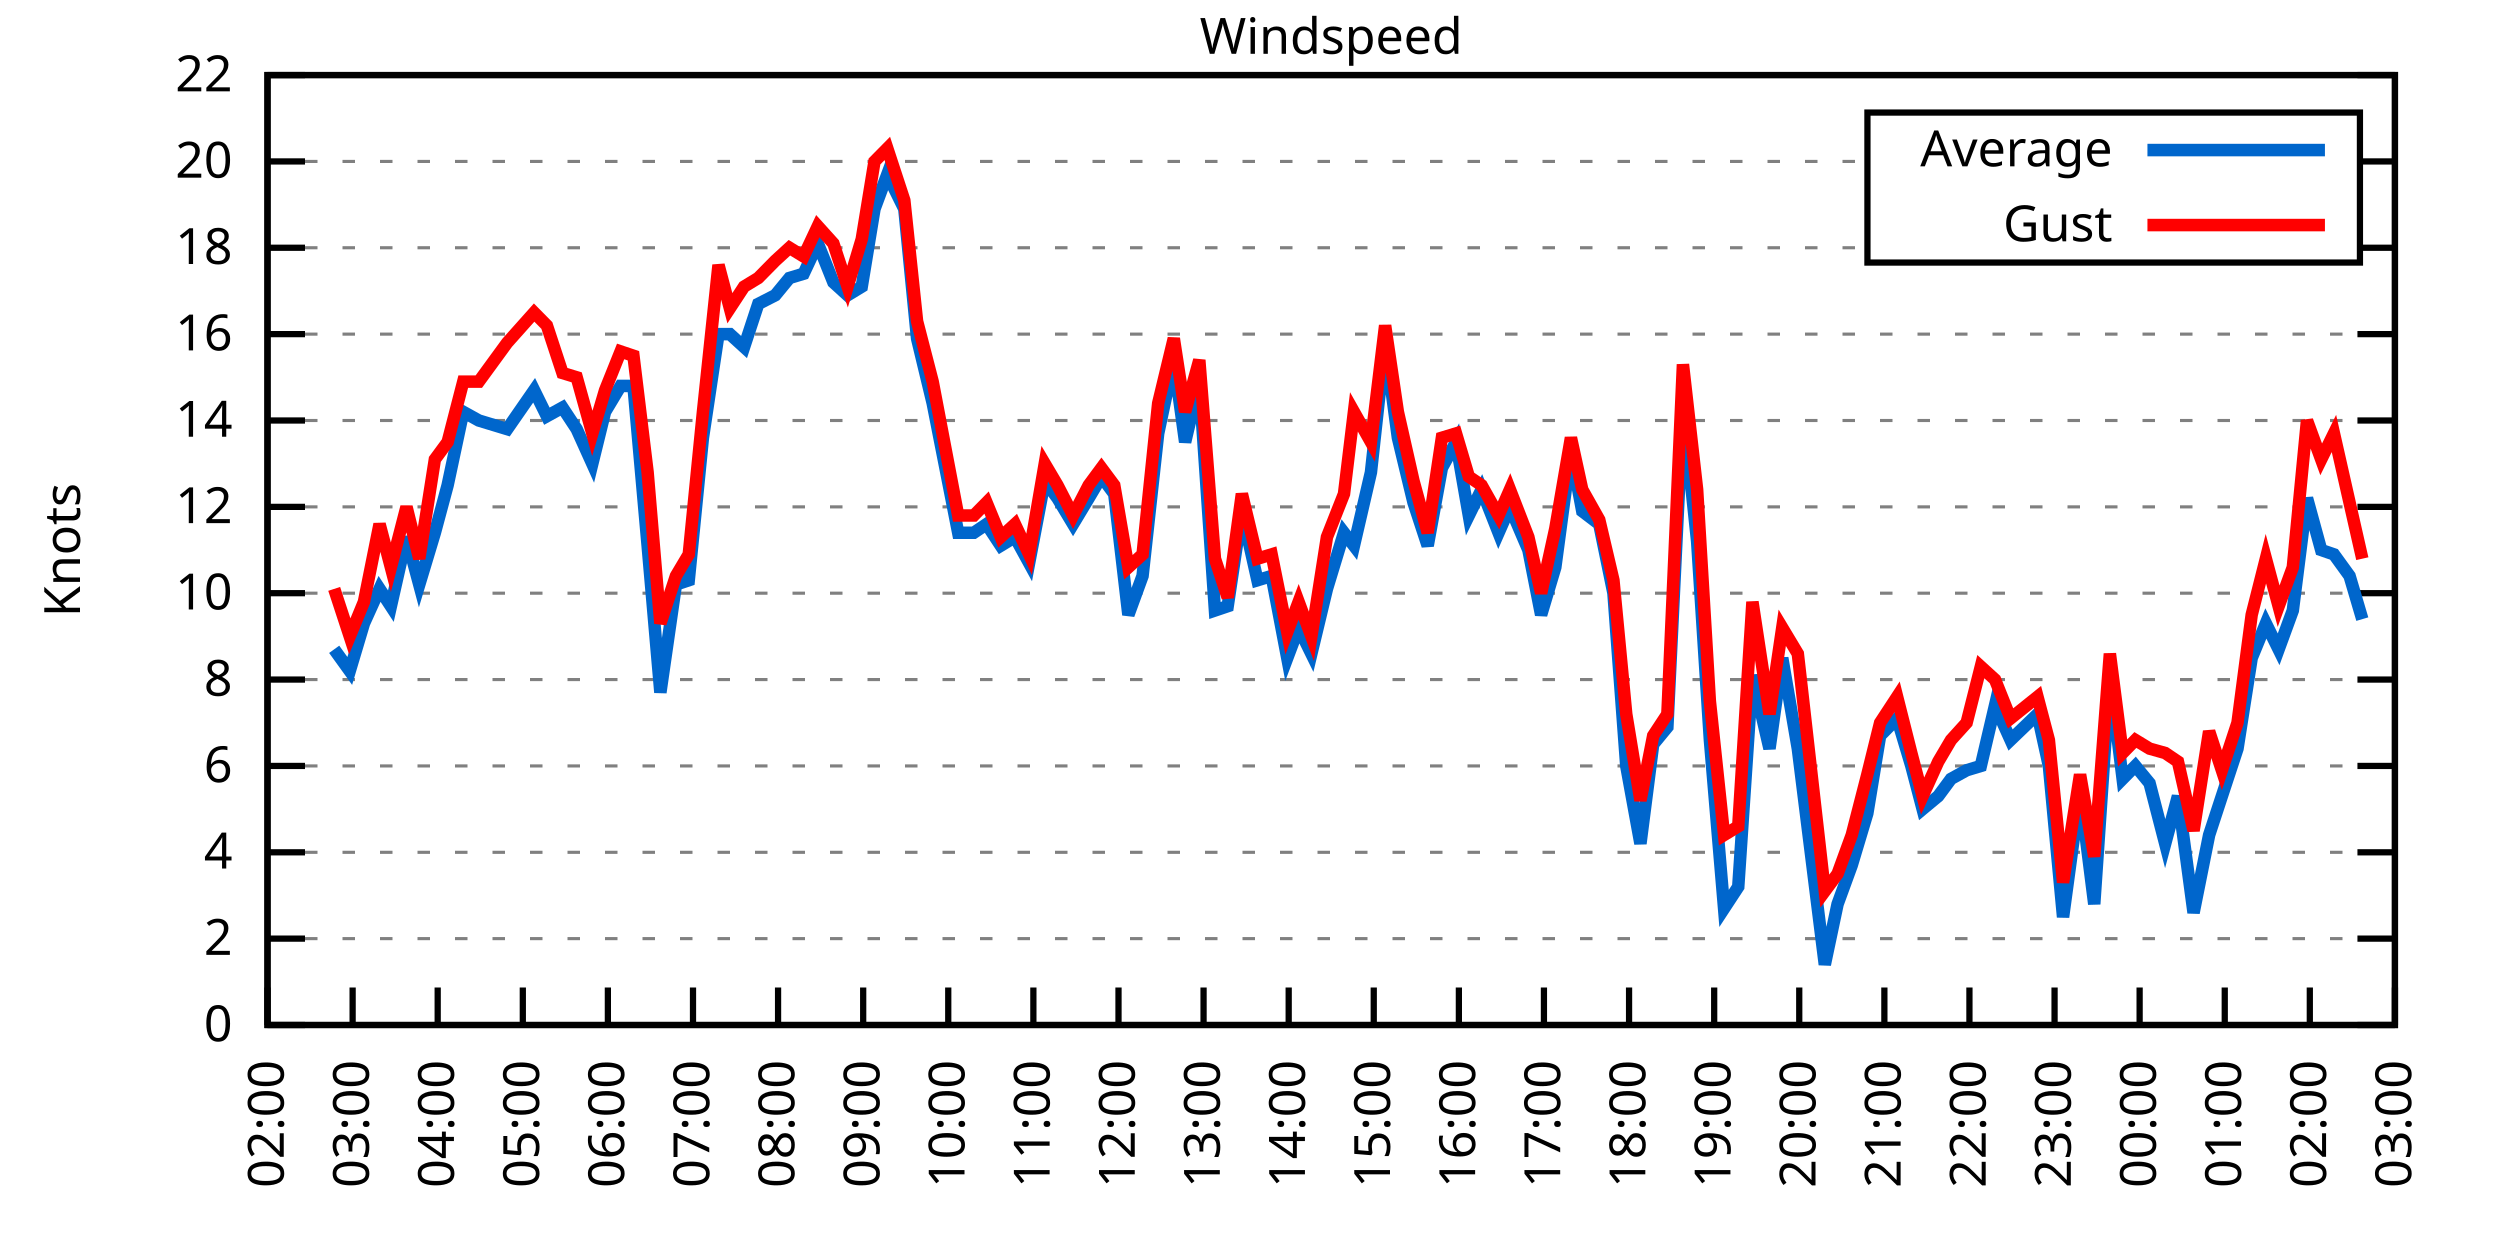
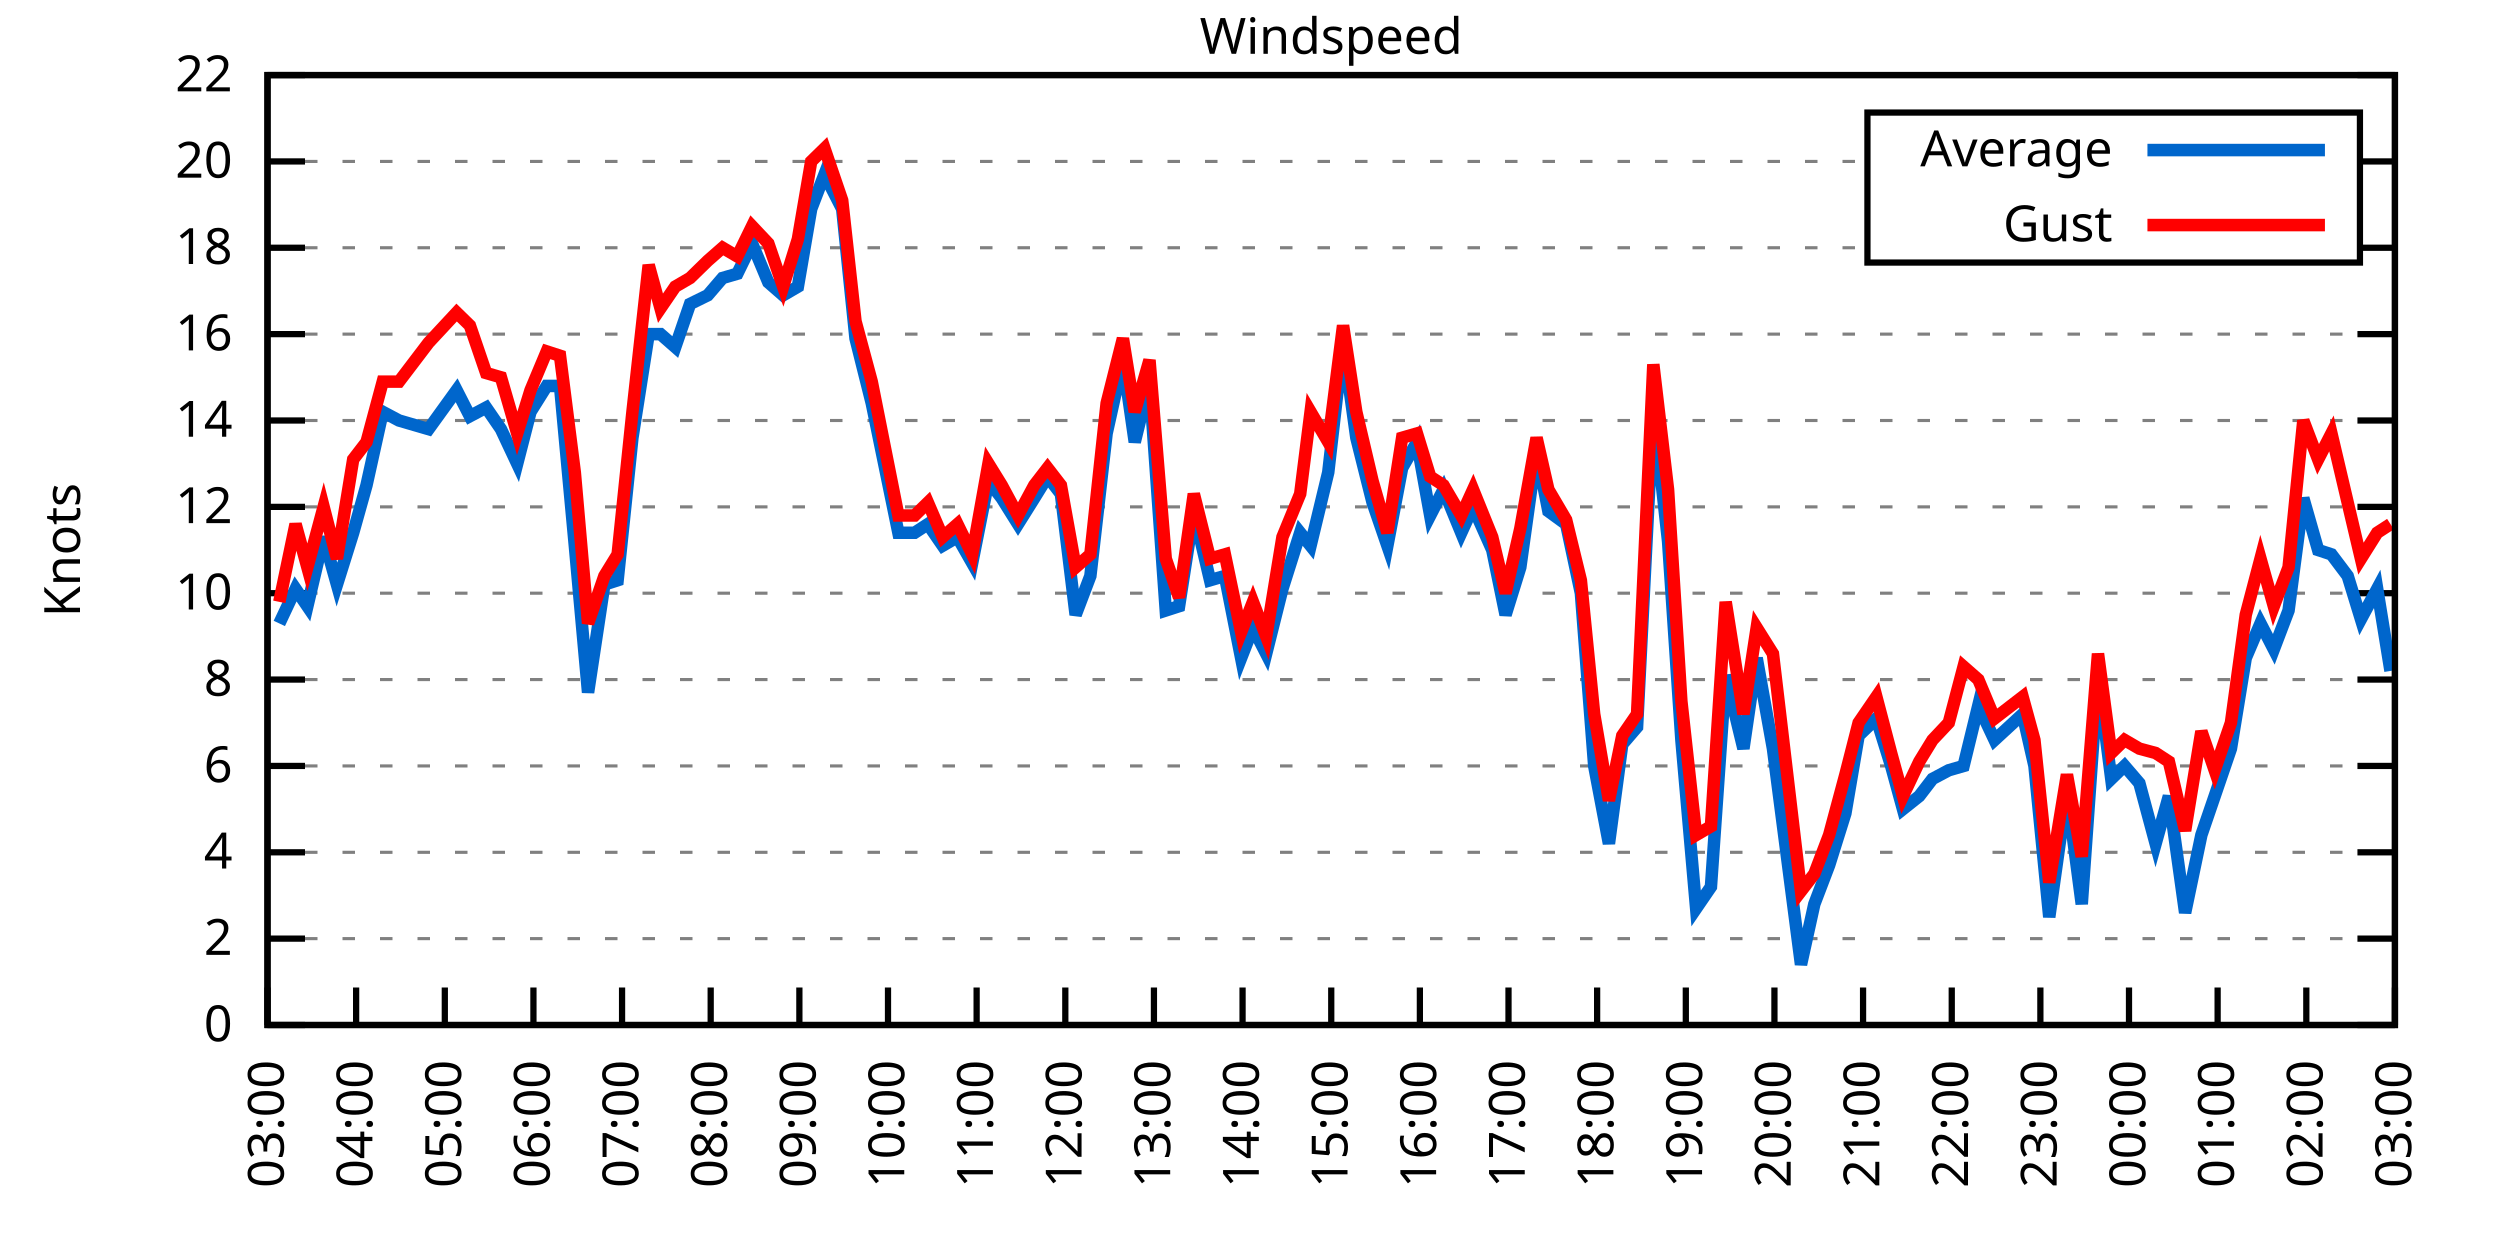
<svg xmlns="http://www.w3.org/2000/svg" xmlns:xlink="http://www.w3.org/1999/xlink" width="400" height="200" viewBox="0 0 400 200">
  <g id="gnuplot_canvas">
    <rect x="0" y="0" width="400" height="200" fill="none" />
    <defs>
      <circle id="gpDot" r="0.5" stroke-width="0.5" stroke="currentColor" />
      <path id="gpPt0" stroke-width="0.333" stroke="currentColor" d="M-1,0 h2 M0,-1 v2" />
      <path id="gpPt1" stroke-width="0.333" stroke="currentColor" d="M-1,-1 L1,1 M1,-1 L-1,1" />
      <path id="gpPt2" stroke-width="0.333" stroke="currentColor" d="M-1,0 L1,0 M0,-1 L0,1 M-1,-1 L1,1 M-1,1 L1,-1" />
      <rect id="gpPt3" stroke-width="0.333" stroke="currentColor" x="-1" y="-1" width="2" height="2" />
      <rect id="gpPt4" stroke-width="0.333" stroke="currentColor" fill="currentColor" x="-1" y="-1" width="2" height="2" />
      <circle id="gpPt5" stroke-width="0.333" stroke="currentColor" cx="0" cy="0" r="1" />
      <use xlink:href="#gpPt5" id="gpPt6" fill="currentColor" stroke="none" />
      <path id="gpPt7" stroke-width="0.333" stroke="currentColor" d="M0,-1.33 L-1.33,0.67 L1.33,0.67 z" />
      <use xlink:href="#gpPt7" id="gpPt8" fill="currentColor" stroke="none" />
      <use xlink:href="#gpPt7" id="gpPt9" stroke="currentColor" transform="rotate(180)" />
      <use xlink:href="#gpPt9" id="gpPt10" fill="currentColor" stroke="none" />
      <use xlink:href="#gpPt3" id="gpPt11" stroke="currentColor" transform="rotate(45)" />
      <use xlink:href="#gpPt11" id="gpPt12" fill="currentColor" stroke="none" />
      <path id="gpPt13" stroke-width="0.333" stroke="currentColor" d="M0,1.330 L1.265,0.411 L0.782,-1.067 L-0.782,-1.076 L-1.265,0.411 z" />
      <use xlink:href="#gpPt13" id="gpPt14" fill="currentColor" stroke="none" />
      <filter id="textbox" filterUnits="objectBoundingBox" x="0" y="0" height="1" width="1">
        <feFlood flood-color="white" flood-opacity="1" result="bgnd" />
        <feComposite in="SourceGraphic" in2="bgnd" operator="atop" />
      </filter>
      <filter id="greybox" filterUnits="objectBoundingBox" x="0" y="0" height="1" width="1">
        <feFlood flood-color="lightgrey" flood-opacity="1" result="grey" />
        <feComposite in="SourceGraphic" in2="grey" operator="atop" />
      </filter>
    </defs>
    <g fill="none" color="white" stroke="currentColor" stroke-width="1.00" stroke-linecap="butt" stroke-linejoin="miter">
</g>
    <g fill="none" color="black" stroke="currentColor" stroke-width="1.00" stroke-linecap="butt" stroke-linejoin="miter">
      <g stroke="none" shape-rendering="crispEdges">
        <polygon fill="rgb(255, 255, 255)" points="42.80,164.00 383.18,164.00 383.18,12.02 42.80,12.02 " />
      </g>
    </g>
    <g fill="none" color="black" stroke="currentColor" stroke-width="1.00" stroke-linecap="butt" stroke-linejoin="miter">
</g>
    <g fill="none" color="black" stroke="black" stroke-width="0.50" stroke-linecap="butt" stroke-linejoin="miter">
</g>
    <g fill="none" color="gray" stroke="currentColor" stroke-width="0.50" stroke-linecap="butt" stroke-linejoin="miter">
      <path stroke="gray" stroke-dasharray="2,4" class="gridline" d="M42.80,164.00 L383.19,164.00  " />
    </g>
    <g fill="none" color="gray" stroke="gray" stroke-width="1.00" stroke-linecap="butt" stroke-linejoin="miter">
</g>
    <g fill="none" color="black" stroke="currentColor" stroke-width="1.00" stroke-linecap="butt" stroke-linejoin="miter">
      <path stroke="black" d="M42.80,164.00 L48.80,164.00 M383.19,164.00 L377.19,164.00  " />
      <g transform="translate(37.20,166.60)" stroke="none" fill="black" font-family="Sans" font-size="8.00" text-anchor="end">
        <text>
          <tspan font-family="Sans"> 0</tspan>
        </text>
      </g>
    </g>
    <g fill="none" color="black" stroke="currentColor" stroke-width="1.00" stroke-linecap="butt" stroke-linejoin="miter">
</g>
    <g fill="none" color="black" stroke="black" stroke-width="0.50" stroke-linecap="butt" stroke-linejoin="miter">
</g>
    <g fill="none" color="gray" stroke="currentColor" stroke-width="0.50" stroke-linecap="butt" stroke-linejoin="miter">
      <path stroke="gray" stroke-dasharray="2,4" class="gridline" d="M42.80,150.18 L383.19,150.18  " />
    </g>
    <g fill="none" color="gray" stroke="gray" stroke-width="1.00" stroke-linecap="butt" stroke-linejoin="miter">
</g>
    <g fill="none" color="black" stroke="currentColor" stroke-width="1.00" stroke-linecap="butt" stroke-linejoin="miter">
      <path stroke="black" d="M42.80,150.18 L48.80,150.18 M383.19,150.18 L377.19,150.18  " />
      <g transform="translate(37.20,152.78)" stroke="none" fill="black" font-family="Sans" font-size="8.00" text-anchor="end">
        <text>
          <tspan font-family="Sans"> 2</tspan>
        </text>
      </g>
    </g>
    <g fill="none" color="black" stroke="currentColor" stroke-width="1.00" stroke-linecap="butt" stroke-linejoin="miter">
</g>
    <g fill="none" color="black" stroke="black" stroke-width="0.50" stroke-linecap="butt" stroke-linejoin="miter">
</g>
    <g fill="none" color="gray" stroke="currentColor" stroke-width="0.50" stroke-linecap="butt" stroke-linejoin="miter">
      <path stroke="gray" stroke-dasharray="2,4" class="gridline" d="M42.80,136.37 L383.19,136.37  " />
    </g>
    <g fill="none" color="gray" stroke="gray" stroke-width="1.00" stroke-linecap="butt" stroke-linejoin="miter">
</g>
    <g fill="none" color="black" stroke="currentColor" stroke-width="1.00" stroke-linecap="butt" stroke-linejoin="miter">
      <path stroke="black" d="M42.80,136.37 L48.80,136.37 M383.19,136.37 L377.19,136.37  " />
      <g transform="translate(37.20,138.97)" stroke="none" fill="black" font-family="Sans" font-size="8.00" text-anchor="end">
        <text>
          <tspan font-family="Sans"> 4</tspan>
        </text>
      </g>
    </g>
    <g fill="none" color="black" stroke="currentColor" stroke-width="1.00" stroke-linecap="butt" stroke-linejoin="miter">
</g>
    <g fill="none" color="black" stroke="black" stroke-width="0.50" stroke-linecap="butt" stroke-linejoin="miter">
</g>
    <g fill="none" color="gray" stroke="currentColor" stroke-width="0.50" stroke-linecap="butt" stroke-linejoin="miter">
      <path stroke="gray" stroke-dasharray="2,4" class="gridline" d="M42.80,122.55 L383.19,122.55  " />
    </g>
    <g fill="none" color="gray" stroke="gray" stroke-width="1.00" stroke-linecap="butt" stroke-linejoin="miter">
</g>
    <g fill="none" color="black" stroke="currentColor" stroke-width="1.00" stroke-linecap="butt" stroke-linejoin="miter">
      <path stroke="black" d="M42.80,122.55 L48.80,122.55 M383.19,122.55 L377.19,122.55  " />
      <g transform="translate(37.20,125.15)" stroke="none" fill="black" font-family="Sans" font-size="8.00" text-anchor="end">
        <text>
          <tspan font-family="Sans"> 6</tspan>
        </text>
      </g>
    </g>
    <g fill="none" color="black" stroke="currentColor" stroke-width="1.00" stroke-linecap="butt" stroke-linejoin="miter">
</g>
    <g fill="none" color="black" stroke="black" stroke-width="0.50" stroke-linecap="butt" stroke-linejoin="miter">
</g>
    <g fill="none" color="gray" stroke="currentColor" stroke-width="0.50" stroke-linecap="butt" stroke-linejoin="miter">
      <path stroke="gray" stroke-dasharray="2,4" class="gridline" d="M42.80,108.73 L383.19,108.73  " />
    </g>
    <g fill="none" color="gray" stroke="gray" stroke-width="1.00" stroke-linecap="butt" stroke-linejoin="miter">
</g>
    <g fill="none" color="black" stroke="currentColor" stroke-width="1.00" stroke-linecap="butt" stroke-linejoin="miter">
      <path stroke="black" d="M42.80,108.73 L48.80,108.73 M383.19,108.73 L377.19,108.73  " />
      <g transform="translate(37.20,111.33)" stroke="none" fill="black" font-family="Sans" font-size="8.00" text-anchor="end">
        <text>
          <tspan font-family="Sans"> 8</tspan>
        </text>
      </g>
    </g>
    <g fill="none" color="black" stroke="currentColor" stroke-width="1.00" stroke-linecap="butt" stroke-linejoin="miter">
</g>
    <g fill="none" color="black" stroke="black" stroke-width="0.50" stroke-linecap="butt" stroke-linejoin="miter">
</g>
    <g fill="none" color="gray" stroke="currentColor" stroke-width="0.50" stroke-linecap="butt" stroke-linejoin="miter">
      <path stroke="gray" stroke-dasharray="2,4" class="gridline" d="M42.80,94.91 L383.19,94.91  " />
    </g>
    <g fill="none" color="gray" stroke="gray" stroke-width="1.00" stroke-linecap="butt" stroke-linejoin="miter">
</g>
    <g fill="none" color="black" stroke="currentColor" stroke-width="1.00" stroke-linecap="butt" stroke-linejoin="miter">
      <path stroke="black" d="M42.80,94.91 L48.80,94.91 M383.19,94.91 L377.19,94.91  " />
      <g transform="translate(37.20,97.51)" stroke="none" fill="black" font-family="Sans" font-size="8.00" text-anchor="end">
        <text>
          <tspan font-family="Sans"> 10</tspan>
        </text>
      </g>
    </g>
    <g fill="none" color="black" stroke="currentColor" stroke-width="1.00" stroke-linecap="butt" stroke-linejoin="miter">
</g>
    <g fill="none" color="black" stroke="black" stroke-width="0.50" stroke-linecap="butt" stroke-linejoin="miter">
</g>
    <g fill="none" color="gray" stroke="currentColor" stroke-width="0.50" stroke-linecap="butt" stroke-linejoin="miter">
      <path stroke="gray" stroke-dasharray="2,4" class="gridline" d="M42.80,81.10 L383.19,81.10  " />
    </g>
    <g fill="none" color="gray" stroke="gray" stroke-width="1.00" stroke-linecap="butt" stroke-linejoin="miter">
</g>
    <g fill="none" color="black" stroke="currentColor" stroke-width="1.00" stroke-linecap="butt" stroke-linejoin="miter">
      <path stroke="black" d="M42.80,81.10 L48.80,81.10 M383.19,81.10 L377.19,81.10  " />
      <g transform="translate(37.20,83.70)" stroke="none" fill="black" font-family="Sans" font-size="8.00" text-anchor="end">
        <text>
          <tspan font-family="Sans"> 12</tspan>
        </text>
      </g>
    </g>
    <g fill="none" color="black" stroke="currentColor" stroke-width="1.00" stroke-linecap="butt" stroke-linejoin="miter">
</g>
    <g fill="none" color="black" stroke="black" stroke-width="0.50" stroke-linecap="butt" stroke-linejoin="miter">
</g>
    <g fill="none" color="gray" stroke="currentColor" stroke-width="0.50" stroke-linecap="butt" stroke-linejoin="miter">
      <path stroke="gray" stroke-dasharray="2,4" class="gridline" d="M42.80,67.28 L383.19,67.28  " />
    </g>
    <g fill="none" color="gray" stroke="gray" stroke-width="1.00" stroke-linecap="butt" stroke-linejoin="miter">
</g>
    <g fill="none" color="black" stroke="currentColor" stroke-width="1.00" stroke-linecap="butt" stroke-linejoin="miter">
      <path stroke="black" d="M42.80,67.28 L48.80,67.28 M383.19,67.28 L377.19,67.28  " />
      <g transform="translate(37.20,69.88)" stroke="none" fill="black" font-family="Sans" font-size="8.00" text-anchor="end">
        <text>
          <tspan font-family="Sans"> 14</tspan>
        </text>
      </g>
    </g>
    <g fill="none" color="black" stroke="currentColor" stroke-width="1.00" stroke-linecap="butt" stroke-linejoin="miter">
</g>
    <g fill="none" color="black" stroke="black" stroke-width="0.50" stroke-linecap="butt" stroke-linejoin="miter">
</g>
    <g fill="none" color="gray" stroke="currentColor" stroke-width="0.50" stroke-linecap="butt" stroke-linejoin="miter">
      <path stroke="gray" stroke-dasharray="2,4" class="gridline" d="M42.80,53.46 L383.19,53.46  " />
    </g>
    <g fill="none" color="gray" stroke="gray" stroke-width="1.00" stroke-linecap="butt" stroke-linejoin="miter">
</g>
    <g fill="none" color="black" stroke="currentColor" stroke-width="1.00" stroke-linecap="butt" stroke-linejoin="miter">
      <path stroke="black" d="M42.80,53.46 L48.80,53.46 M383.19,53.46 L377.19,53.46  " />
      <g transform="translate(37.20,56.06)" stroke="none" fill="black" font-family="Sans" font-size="8.00" text-anchor="end">
        <text>
          <tspan font-family="Sans"> 16</tspan>
        </text>
      </g>
    </g>
    <g fill="none" color="black" stroke="currentColor" stroke-width="1.00" stroke-linecap="butt" stroke-linejoin="miter">
</g>
    <g fill="none" color="black" stroke="black" stroke-width="0.50" stroke-linecap="butt" stroke-linejoin="miter">
</g>
    <g fill="none" color="gray" stroke="currentColor" stroke-width="0.50" stroke-linecap="butt" stroke-linejoin="miter">
      <path stroke="gray" stroke-dasharray="2,4" class="gridline" d="M42.80,39.64 L298.79,39.64 M377.59,39.64 L383.19,39.64  " />
    </g>
    <g fill="none" color="gray" stroke="gray" stroke-width="1.00" stroke-linecap="butt" stroke-linejoin="miter">
</g>
    <g fill="none" color="black" stroke="currentColor" stroke-width="1.00" stroke-linecap="butt" stroke-linejoin="miter">
      <path stroke="black" d="M42.80,39.64 L48.80,39.64 M383.19,39.64 L377.19,39.64  " />
      <g transform="translate(37.20,42.24)" stroke="none" fill="black" font-family="Sans" font-size="8.00" text-anchor="end">
        <text>
          <tspan font-family="Sans"> 18</tspan>
        </text>
      </g>
    </g>
    <g fill="none" color="black" stroke="currentColor" stroke-width="1.00" stroke-linecap="butt" stroke-linejoin="miter">
</g>
    <g fill="none" color="black" stroke="black" stroke-width="0.50" stroke-linecap="butt" stroke-linejoin="miter">
</g>
    <g fill="none" color="gray" stroke="currentColor" stroke-width="0.50" stroke-linecap="butt" stroke-linejoin="miter">
      <path stroke="gray" stroke-dasharray="2,4" class="gridline" d="M42.80,25.83 L298.79,25.83 M377.59,25.83 L383.19,25.83  " />
    </g>
    <g fill="none" color="gray" stroke="gray" stroke-width="1.00" stroke-linecap="butt" stroke-linejoin="miter">
</g>
    <g fill="none" color="black" stroke="currentColor" stroke-width="1.00" stroke-linecap="butt" stroke-linejoin="miter">
      <path stroke="black" d="M42.80,25.83 L48.80,25.83 M383.19,25.83 L377.19,25.83  " />
      <g transform="translate(37.20,28.43)" stroke="none" fill="black" font-family="Sans" font-size="8.00" text-anchor="end">
        <text>
          <tspan font-family="Sans"> 20</tspan>
        </text>
      </g>
    </g>
    <g fill="none" color="black" stroke="currentColor" stroke-width="1.00" stroke-linecap="butt" stroke-linejoin="miter">
</g>
    <g fill="none" color="black" stroke="black" stroke-width="0.50" stroke-linecap="butt" stroke-linejoin="miter">
</g>
    <g fill="none" color="gray" stroke="currentColor" stroke-width="0.50" stroke-linecap="butt" stroke-linejoin="miter">
      <path stroke="gray" stroke-dasharray="2,4" class="gridline" d="M42.80,12.01 L383.19,12.01  " />
    </g>
    <g fill="none" color="gray" stroke="gray" stroke-width="1.00" stroke-linecap="butt" stroke-linejoin="miter">
</g>
    <g fill="none" color="black" stroke="currentColor" stroke-width="1.00" stroke-linecap="butt" stroke-linejoin="miter">
      <path stroke="black" d="M42.80,12.01 L48.80,12.01 M383.19,12.01 L377.19,12.01  " />
      <g transform="translate(37.20,14.61)" stroke="none" fill="black" font-family="Sans" font-size="8.00" text-anchor="end">
        <text>
          <tspan font-family="Sans"> 22</tspan>
        </text>
      </g>
    </g>
    <g fill="none" color="black" stroke="currentColor" stroke-width="1.00" stroke-linecap="butt" stroke-linejoin="miter">
      <path stroke="black" d="M42.80,164.00 L42.80,158.00  " />
      <g transform="translate(45.40,169.60) rotate(270.00)" stroke="none" fill="black" font-family="Sans" font-size="8.00" text-anchor="end">
        <text>
-           <tspan font-family="Sans">02:00</tspan>
-         </text>
-       </g>
-     </g>
-     <g fill="none" color="black" stroke="currentColor" stroke-width="1.00" stroke-linecap="butt" stroke-linejoin="miter">
-       <path stroke="black" d="M56.42,164.00 L56.42,158.00  " />
-       <g transform="translate(59.02,169.60) rotate(270.00)" stroke="none" fill="black" font-family="Sans" font-size="8.00" text-anchor="end">
-         <text>
          <tspan font-family="Sans">03:00</tspan>
        </text>
      </g>
    </g>
    <g fill="none" color="black" stroke="currentColor" stroke-width="1.00" stroke-linecap="butt" stroke-linejoin="miter">
-       <path stroke="black" d="M70.03,164.00 L70.03,158.00  " />
-       <g transform="translate(72.63,169.60) rotate(270.00)" stroke="none" fill="black" font-family="Sans" font-size="8.00" text-anchor="end">
+       <path stroke="black" d="M56.98,164.00 L56.98,158.00  " />
+       <g transform="translate(59.58,169.60) rotate(270.00)" stroke="none" fill="black" font-family="Sans" font-size="8.00" text-anchor="end">
        <text>
          <tspan font-family="Sans">04:00</tspan>
        </text>
      </g>
    </g>
    <g fill="none" color="black" stroke="currentColor" stroke-width="1.00" stroke-linecap="butt" stroke-linejoin="miter">
-       <path stroke="black" d="M83.65,164.00 L83.65,158.00  " />
-       <g transform="translate(86.25,169.60) rotate(270.00)" stroke="none" fill="black" font-family="Sans" font-size="8.00" text-anchor="end">
+       <path stroke="black" d="M71.17,164.00 L71.17,158.00  " />
+       <g transform="translate(73.77,169.60) rotate(270.00)" stroke="none" fill="black" font-family="Sans" font-size="8.00" text-anchor="end">
        <text>
          <tspan font-family="Sans">05:00</tspan>
        </text>
      </g>
    </g>
    <g fill="none" color="black" stroke="currentColor" stroke-width="1.00" stroke-linecap="butt" stroke-linejoin="miter">
-       <path stroke="black" d="M97.26,164.00 L97.26,158.00  " />
-       <g transform="translate(99.86,169.60) rotate(270.00)" stroke="none" fill="black" font-family="Sans" font-size="8.00" text-anchor="end">
+       <path stroke="black" d="M85.35,164.00 L85.35,158.00  " />
+       <g transform="translate(87.95,169.60) rotate(270.00)" stroke="none" fill="black" font-family="Sans" font-size="8.00" text-anchor="end">
        <text>
          <tspan font-family="Sans">06:00</tspan>
        </text>
      </g>
    </g>
    <g fill="none" color="black" stroke="currentColor" stroke-width="1.00" stroke-linecap="butt" stroke-linejoin="miter">
-       <path stroke="black" d="M110.88,164.00 L110.88,158.00  " />
-       <g transform="translate(113.48,169.60) rotate(270.00)" stroke="none" fill="black" font-family="Sans" font-size="8.00" text-anchor="end">
+       <path stroke="black" d="M99.53,164.00 L99.53,158.00  " />
+       <g transform="translate(102.13,169.60) rotate(270.00)" stroke="none" fill="black" font-family="Sans" font-size="8.00" text-anchor="end">
        <text>
          <tspan font-family="Sans">07:00</tspan>
        </text>
      </g>
    </g>
    <g fill="none" color="black" stroke="currentColor" stroke-width="1.00" stroke-linecap="butt" stroke-linejoin="miter">
-       <path stroke="black" d="M124.49,164.00 L124.49,158.00  " />
-       <g transform="translate(127.09,169.60) rotate(270.00)" stroke="none" fill="black" font-family="Sans" font-size="8.00" text-anchor="end">
+       <path stroke="black" d="M113.71,164.00 L113.71,158.00  " />
+       <g transform="translate(116.31,169.60) rotate(270.00)" stroke="none" fill="black" font-family="Sans" font-size="8.00" text-anchor="end">
        <text>
          <tspan font-family="Sans">08:00</tspan>
        </text>
      </g>
    </g>
    <g fill="none" color="black" stroke="currentColor" stroke-width="1.00" stroke-linecap="butt" stroke-linejoin="miter">
-       <path stroke="black" d="M138.11,164.00 L138.11,158.00  " />
-       <g transform="translate(140.71,169.60) rotate(270.00)" stroke="none" fill="black" font-family="Sans" font-size="8.00" text-anchor="end">
+       <path stroke="black" d="M127.90,164.00 L127.90,158.00  " />
+       <g transform="translate(130.50,169.60) rotate(270.00)" stroke="none" fill="black" font-family="Sans" font-size="8.00" text-anchor="end">
        <text>
          <tspan font-family="Sans">09:00</tspan>
        </text>
      </g>
    </g>
    <g fill="none" color="black" stroke="currentColor" stroke-width="1.00" stroke-linecap="butt" stroke-linejoin="miter">
-       <path stroke="black" d="M151.72,164.00 L151.72,158.00  " />
-       <g transform="translate(154.32,169.60) rotate(270.00)" stroke="none" fill="black" font-family="Sans" font-size="8.00" text-anchor="end">
+       <path stroke="black" d="M142.08,164.00 L142.08,158.00  " />
+       <g transform="translate(144.68,169.60) rotate(270.00)" stroke="none" fill="black" font-family="Sans" font-size="8.00" text-anchor="end">
        <text>
          <tspan font-family="Sans">10:00</tspan>
        </text>
      </g>
    </g>
    <g fill="none" color="black" stroke="currentColor" stroke-width="1.00" stroke-linecap="butt" stroke-linejoin="miter">
-       <path stroke="black" d="M165.34,164.00 L165.34,158.00  " />
-       <g transform="translate(167.94,169.60) rotate(270.00)" stroke="none" fill="black" font-family="Sans" font-size="8.00" text-anchor="end">
+       <path stroke="black" d="M156.26,164.00 L156.26,158.00  " />
+       <g transform="translate(158.86,169.60) rotate(270.00)" stroke="none" fill="black" font-family="Sans" font-size="8.00" text-anchor="end">
        <text>
          <tspan font-family="Sans">11:00</tspan>
        </text>
      </g>
    </g>
    <g fill="none" color="black" stroke="currentColor" stroke-width="1.00" stroke-linecap="butt" stroke-linejoin="miter">
-       <path stroke="black" d="M178.96,164.00 L178.96,158.00  " />
-       <g transform="translate(181.56,169.60) rotate(270.00)" stroke="none" fill="black" font-family="Sans" font-size="8.00" text-anchor="end">
+       <path stroke="black" d="M170.45,164.00 L170.45,158.00  " />
+       <g transform="translate(173.05,169.60) rotate(270.00)" stroke="none" fill="black" font-family="Sans" font-size="8.00" text-anchor="end">
        <text>
          <tspan font-family="Sans">12:00</tspan>
        </text>
      </g>
    </g>
    <g fill="none" color="black" stroke="currentColor" stroke-width="1.00" stroke-linecap="butt" stroke-linejoin="miter">
-       <path stroke="black" d="M192.57,164.00 L192.57,158.00  " />
-       <g transform="translate(195.17,169.60) rotate(270.00)" stroke="none" fill="black" font-family="Sans" font-size="8.00" text-anchor="end">
+       <path stroke="black" d="M184.63,164.00 L184.63,158.00  " />
+       <g transform="translate(187.23,169.60) rotate(270.00)" stroke="none" fill="black" font-family="Sans" font-size="8.00" text-anchor="end">
        <text>
          <tspan font-family="Sans">13:00</tspan>
        </text>
      </g>
    </g>
    <g fill="none" color="black" stroke="currentColor" stroke-width="1.00" stroke-linecap="butt" stroke-linejoin="miter">
-       <path stroke="black" d="M206.19,164.00 L206.19,158.00  " />
-       <g transform="translate(208.79,169.60) rotate(270.00)" stroke="none" fill="black" font-family="Sans" font-size="8.00" text-anchor="end">
+       <path stroke="black" d="M198.81,164.00 L198.81,158.00  " />
+       <g transform="translate(201.41,169.60) rotate(270.00)" stroke="none" fill="black" font-family="Sans" font-size="8.00" text-anchor="end">
        <text>
          <tspan font-family="Sans">14:00</tspan>
        </text>
      </g>
    </g>
    <g fill="none" color="black" stroke="currentColor" stroke-width="1.00" stroke-linecap="butt" stroke-linejoin="miter">
-       <path stroke="black" d="M219.80,164.00 L219.80,158.00  " />
-       <g transform="translate(222.40,169.60) rotate(270.00)" stroke="none" fill="black" font-family="Sans" font-size="8.00" text-anchor="end">
+       <path stroke="black" d="M213.00,164.00 L213.00,158.00  " />
+       <g transform="translate(215.60,169.60) rotate(270.00)" stroke="none" fill="black" font-family="Sans" font-size="8.00" text-anchor="end">
        <text>
          <tspan font-family="Sans">15:00</tspan>
        </text>
      </g>
    </g>
    <g fill="none" color="black" stroke="currentColor" stroke-width="1.00" stroke-linecap="butt" stroke-linejoin="miter">
-       <path stroke="black" d="M233.42,164.00 L233.42,158.00  " />
-       <g transform="translate(236.02,169.60) rotate(270.00)" stroke="none" fill="black" font-family="Sans" font-size="8.00" text-anchor="end">
+       <path stroke="black" d="M227.18,164.00 L227.18,158.00  " />
+       <g transform="translate(229.78,169.60) rotate(270.00)" stroke="none" fill="black" font-family="Sans" font-size="8.00" text-anchor="end">
        <text>
          <tspan font-family="Sans">16:00</tspan>
        </text>
      </g>
    </g>
    <g fill="none" color="black" stroke="currentColor" stroke-width="1.00" stroke-linecap="butt" stroke-linejoin="miter">
-       <path stroke="black" d="M247.03,164.00 L247.03,158.00  " />
-       <g transform="translate(249.63,169.60) rotate(270.00)" stroke="none" fill="black" font-family="Sans" font-size="8.00" text-anchor="end">
+       <path stroke="black" d="M241.36,164.00 L241.36,158.00  " />
+       <g transform="translate(243.96,169.60) rotate(270.00)" stroke="none" fill="black" font-family="Sans" font-size="8.00" text-anchor="end">
        <text>
          <tspan font-family="Sans">17:00</tspan>
        </text>
      </g>
    </g>
    <g fill="none" color="black" stroke="currentColor" stroke-width="1.00" stroke-linecap="butt" stroke-linejoin="miter">
-       <path stroke="black" d="M260.65,164.00 L260.65,158.00  " />
-       <g transform="translate(263.25,169.60) rotate(270.00)" stroke="none" fill="black" font-family="Sans" font-size="8.00" text-anchor="end">
+       <path stroke="black" d="M255.54,164.00 L255.54,158.00  " />
+       <g transform="translate(258.14,169.60) rotate(270.00)" stroke="none" fill="black" font-family="Sans" font-size="8.00" text-anchor="end">
        <text>
          <tspan font-family="Sans">18:00</tspan>
        </text>
      </g>
    </g>
    <g fill="none" color="black" stroke="currentColor" stroke-width="1.00" stroke-linecap="butt" stroke-linejoin="miter">
-       <path stroke="black" d="M274.27,164.00 L274.27,158.00  " />
-       <g transform="translate(276.87,169.60) rotate(270.00)" stroke="none" fill="black" font-family="Sans" font-size="8.00" text-anchor="end">
+       <path stroke="black" d="M269.73,164.00 L269.73,158.00  " />
+       <g transform="translate(272.33,169.60) rotate(270.00)" stroke="none" fill="black" font-family="Sans" font-size="8.00" text-anchor="end">
        <text>
          <tspan font-family="Sans">19:00</tspan>
        </text>
      </g>
    </g>
    <g fill="none" color="black" stroke="currentColor" stroke-width="1.00" stroke-linecap="butt" stroke-linejoin="miter">
-       <path stroke="black" d="M287.88,164.00 L287.88,158.00  " />
-       <g transform="translate(290.48,169.60) rotate(270.00)" stroke="none" fill="black" font-family="Sans" font-size="8.00" text-anchor="end">
+       <path stroke="black" d="M283.91,164.00 L283.91,158.00  " />
+       <g transform="translate(286.51,169.60) rotate(270.00)" stroke="none" fill="black" font-family="Sans" font-size="8.00" text-anchor="end">
        <text>
          <tspan font-family="Sans">20:00</tspan>
        </text>
      </g>
    </g>
    <g fill="none" color="black" stroke="currentColor" stroke-width="1.00" stroke-linecap="butt" stroke-linejoin="miter">
-       <path stroke="black" d="M301.50,164.00 L301.50,158.00  " />
-       <g transform="translate(304.10,169.60) rotate(270.00)" stroke="none" fill="black" font-family="Sans" font-size="8.00" text-anchor="end">
+       <path stroke="black" d="M298.09,164.00 L298.09,158.00  " />
+       <g transform="translate(300.69,169.60) rotate(270.00)" stroke="none" fill="black" font-family="Sans" font-size="8.00" text-anchor="end">
        <text>
          <tspan font-family="Sans">21:00</tspan>
        </text>
      </g>
    </g>
    <g fill="none" color="black" stroke="currentColor" stroke-width="1.00" stroke-linecap="butt" stroke-linejoin="miter">
-       <path stroke="black" d="M315.11,164.00 L315.11,158.00  " />
-       <g transform="translate(317.71,169.60) rotate(270.00)" stroke="none" fill="black" font-family="Sans" font-size="8.00" text-anchor="end">
+       <path stroke="black" d="M312.28,164.00 L312.28,158.00  " />
+       <g transform="translate(314.88,169.60) rotate(270.00)" stroke="none" fill="black" font-family="Sans" font-size="8.00" text-anchor="end">
        <text>
          <tspan font-family="Sans">22:00</tspan>
        </text>
      </g>
    </g>
    <g fill="none" color="black" stroke="currentColor" stroke-width="1.00" stroke-linecap="butt" stroke-linejoin="miter">
-       <path stroke="black" d="M328.73,164.00 L328.73,158.00  " />
-       <g transform="translate(331.33,169.60) rotate(270.00)" stroke="none" fill="black" font-family="Sans" font-size="8.00" text-anchor="end">
+       <path stroke="black" d="M326.46,164.00 L326.46,158.00  " />
+       <g transform="translate(329.06,169.60) rotate(270.00)" stroke="none" fill="black" font-family="Sans" font-size="8.00" text-anchor="end">
        <text>
          <tspan font-family="Sans">23:00</tspan>
        </text>
      </g>
    </g>
    <g fill="none" color="black" stroke="currentColor" stroke-width="1.00" stroke-linecap="butt" stroke-linejoin="miter">
-       <path stroke="black" d="M342.34,164.00 L342.34,158.00  " />
-       <g transform="translate(344.94,169.60) rotate(270.00)" stroke="none" fill="black" font-family="Sans" font-size="8.00" text-anchor="end">
+       <path stroke="black" d="M340.64,164.00 L340.64,158.00  " />
+       <g transform="translate(343.24,169.60) rotate(270.00)" stroke="none" fill="black" font-family="Sans" font-size="8.00" text-anchor="end">
        <text>
          <tspan font-family="Sans">00:00</tspan>
        </text>
      </g>
    </g>
    <g fill="none" color="black" stroke="currentColor" stroke-width="1.00" stroke-linecap="butt" stroke-linejoin="miter">
-       <path stroke="black" d="M355.96,164.00 L355.96,158.00  " />
-       <g transform="translate(358.56,169.60) rotate(270.00)" stroke="none" fill="black" font-family="Sans" font-size="8.00" text-anchor="end">
+       <path stroke="black" d="M354.82,164.00 L354.82,158.00  " />
+       <g transform="translate(357.42,169.60) rotate(270.00)" stroke="none" fill="black" font-family="Sans" font-size="8.00" text-anchor="end">
        <text>
          <tspan font-family="Sans">01:00</tspan>
        </text>
      </g>
    </g>
    <g fill="none" color="black" stroke="currentColor" stroke-width="1.00" stroke-linecap="butt" stroke-linejoin="miter">
-       <path stroke="black" d="M369.57,164.00 L369.57,158.00  " />
-       <g transform="translate(372.17,169.60) rotate(270.00)" stroke="none" fill="black" font-family="Sans" font-size="8.00" text-anchor="end">
+       <path stroke="black" d="M369.01,164.00 L369.01,158.00  " />
+       <g transform="translate(371.61,169.60) rotate(270.00)" stroke="none" fill="black" font-family="Sans" font-size="8.00" text-anchor="end">
        <text>
          <tspan font-family="Sans">02:00</tspan>
        </text>
      </g>
    </g>
    <g fill="none" color="black" stroke="currentColor" stroke-width="1.00" stroke-linecap="butt" stroke-linejoin="miter">
      <path stroke="black" d="M383.19,164.00 L383.19,158.00  " />
      <g transform="translate(385.79,169.60) rotate(270.00)" stroke="none" fill="black" font-family="Sans" font-size="8.00" text-anchor="end">
        <text>
          <tspan font-family="Sans">03:00</tspan>
        </text>
      </g>
    </g>
    <g fill="none" color="black" stroke="currentColor" stroke-width="1.00" stroke-linecap="butt" stroke-linejoin="miter">
</g>
    <g fill="none" color="black" stroke="currentColor" stroke-width="1.00" stroke-linecap="butt" stroke-linejoin="miter">
      <path stroke="black" d="M42.80,12.01 L42.80,164.00 L383.19,164.00 L383.19,12.01 L42.80,12.01 Z  " />
    </g>
    <g fill="none" color="black" stroke="currentColor" stroke-width="1.00" stroke-linecap="butt" stroke-linejoin="miter">
</g>
    <g fill="none" color="black" stroke="currentColor" stroke-width="1.00" stroke-linecap="butt" stroke-linejoin="miter">
      <path stroke="black" d="M298.79,42.01 L298.79,18.01 L377.59,18.01 L377.59,42.01 L298.79,42.01 Z  " />
    </g>
    <g id="Windspeed_plot_1">
      <g fill="none" color="white" stroke="black" stroke-width="2.00" stroke-linecap="butt" stroke-linejoin="miter">
</g>
      <g fill="none" color="black" stroke="currentColor" stroke-width="2.00" stroke-linecap="butt" stroke-linejoin="miter">
        <g transform="translate(337.99,26.61)" stroke="none" fill="black" font-family="Sans" font-size="8.00" text-anchor="end">
          <text>
            <tspan font-family="Sans">Average</tspan>
          </text>
        </g>
      </g>
      <g fill="none" color="black" stroke="currentColor" stroke-width="2.00" stroke-linecap="butt" stroke-linejoin="miter">
-         <path stroke="rgb(  0, 102, 204)" d="M343.59,24.01 L371.99,24.01 M53.47,103.89 L55.96,107.35 L58.23,99.75 L60.73,94.22 L62.54,96.99 L65.04,85.93   L67.08,93.53 L69.58,85.24 L71.62,77.64 L74.12,65.90 L76.61,67.28 L81.15,68.66 L85.46,62.44 L87.50,66.59   L90.00,65.21 L92.27,68.66 L94.77,74.19 L96.81,65.90 L99.30,61.75 L101.35,61.75 L103.62,87.31 L105.66,110.80   L108.15,93.53 L110.20,92.84 L112.47,70.04 L114.96,53.46 L116.78,53.46 L119.05,55.53 L121.32,48.63 L124.04,47.24   L126.31,44.48 L128.58,43.79 L130.85,38.95 L133.34,45.17 L135.61,47.24 L137.88,45.86 L139.92,33.43 L141.97,27.90   L144.69,33.43 L146.73,54.15 L149.23,64.52 L153.31,85.24 L155.81,85.24 L157.85,83.86 L160.12,87.31 L162.39,85.93   L164.66,90.08 L167.16,76.95 L169.20,79.71 L171.69,83.86 L174.19,79.71 L176.23,76.26 L178.28,79.02 L180.54,98.37   L182.81,92.15 L185.31,69.35 L187.81,57.61 L189.62,70.73 L191.89,61.06 L194.39,97.68 L196.43,96.99 L198.70,81.79   L201.19,92.84 L203.46,92.15 L205.96,105.28 L207.78,100.44 L209.82,104.59 L212.31,94.22 L215.04,85.24 L216.63,87.31   L219.35,75.57 L221.62,54.84 L223.66,70.04 L226.16,80.41 L228.43,87.31 L230.70,74.88 L232.96,70.73 L235.01,82.48   L237.05,78.33 L239.77,85.24 L241.59,81.10 L244.54,88.00 L246.58,98.37 L248.85,90.77 L251.35,72.12 L253.16,81.79   L255.88,83.86 L258.15,94.91 L260.20,122.55 L262.47,134.98 L264.51,119.09 L266.78,116.33 L269.27,65.21 L271.54,86.62   L273.58,118.40 L275.85,145.35 L278.12,141.89 L280.39,108.04 L283.12,119.78 L285.16,105.28 L287.65,119.78 L291.97,154.33   L294.01,144.66 L296.28,138.44 L298.77,130.15 L300.82,117.71 L303.54,114.95 L305.81,122.55 L307.62,129.46 L310.12,127.38   L312.16,124.62 L314.66,123.24 L316.93,122.55 L319.20,112.88 L321.69,118.40 L326.00,114.26 L327.82,122.55 L330.09,146.73   L332.81,126.69 L335.08,144.66 L337.58,108.04 L339.62,124.62 L341.66,122.55 L343.93,125.31 L346.43,134.98 L348.47,127.38   L350.97,146.04 L353.46,133.60 L355.50,127.38 L358.00,119.78 L360.27,105.28 L362.54,99.75 L364.58,103.89 L366.85,97.68   L369.12,79.71 L371.39,88.00 L373.43,88.70 L375.93,92.15 L377.97,99.06  " />
+         <path stroke="rgb(  0, 102, 204)" d="M343.59,24.01 L371.99,24.01 M44.69,99.75 L47.29,94.22 L49.18,96.99 L51.78,85.93 L53.91,93.53 L56.51,85.24   L58.64,77.64 L61.24,65.90 L63.84,67.28 L68.57,68.66 L73.06,62.44 L75.18,66.59 L77.78,65.21 L80.15,68.66   L82.75,74.19 L84.88,65.90 L87.48,61.75 L89.60,61.75 L91.97,87.31 L94.09,110.80 L96.70,93.53 L98.82,92.84   L101.19,70.04 L103.79,53.46 L105.68,53.46 L108.04,55.53 L110.41,48.63 L113.24,47.24 L115.61,44.48 L117.97,43.79   L120.33,38.95 L122.93,45.17 L125.30,47.24 L127.66,45.86 L129.79,33.43 L131.92,27.90 L134.75,33.43 L136.88,54.15   L139.48,64.52 L143.74,85.24 L146.34,85.24 L148.46,83.86 L150.83,87.31 L153.19,85.93 L155.55,90.08 L158.15,76.95   L160.28,79.71 L162.88,83.86 L165.48,79.71 L167.61,76.26 L169.74,79.02 L172.10,98.37 L174.46,92.15 L177.06,69.35   L179.67,57.61 L181.56,70.73 L183.92,61.06 L186.52,97.68 L188.65,96.99 L191.01,81.79 L193.61,92.84 L195.98,92.15   L198.58,105.28 L200.47,100.44 L202.59,104.59 L205.19,94.22 L208.03,85.24 L209.69,87.31 L212.52,75.57 L214.89,54.84   L217.01,70.04 L219.61,80.41 L221.98,87.31 L224.34,74.88 L226.71,70.73 L228.83,82.48 L230.96,78.33 L233.80,85.24   L235.69,81.10 L238.76,88.00 L240.89,98.37 L243.25,90.77 L245.85,72.12 L247.74,81.79 L250.58,83.86 L252.94,94.91   L255.07,122.55 L257.43,134.98 L259.56,119.09 L261.93,116.33 L264.53,65.21 L266.89,86.62 L269.02,118.40 L271.38,145.35   L273.75,141.89 L276.11,108.04 L278.95,119.78 L281.07,105.28 L283.67,119.78 L288.16,154.33 L290.29,144.66 L292.66,138.44   L295.26,130.15 L297.38,117.71 L300.22,114.95 L302.58,122.55 L304.47,129.46 L307.08,127.38 L309.20,124.62 L311.80,123.24   L314.17,122.55 L316.53,112.88 L319.13,118.40 L323.62,114.26 L325.51,122.55 L327.88,146.73 L330.71,126.69 L333.08,144.66   L335.68,108.04 L337.80,124.62 L339.93,122.55 L342.30,125.31 L344.90,134.98 L347.02,127.38 L349.62,146.04 L352.22,133.60   L354.35,127.38 L356.95,119.78 L359.32,105.28 L361.68,99.75 L363.81,103.89 L366.17,97.68 L368.53,79.71 L370.90,88.00   L373.03,88.70 L375.63,92.15 L377.75,99.06 L380.35,94.22 L382.48,107.35  " />
      </g>
    </g>
    <g id="Windspeed_plot_2">
      <g fill="none" color="black" stroke="currentColor" stroke-width="2.00" stroke-linecap="butt" stroke-linejoin="miter">
        <g transform="translate(337.99,38.61)" stroke="none" fill="black" font-family="Sans" font-size="8.00" text-anchor="end">
          <text>
            <tspan font-family="Sans">Gust</tspan>
          </text>
        </g>
      </g>
      <g fill="none" color="black" stroke="currentColor" stroke-width="2.00" stroke-linecap="butt" stroke-linejoin="miter">
-         <path stroke="rgb(255,   0,   0)" d="M343.59,36.01 L371.99,36.01 M53.47,94.22 L55.96,101.82 L58.23,96.30 L60.73,83.86 L62.54,90.77 L65.04,81.10   L67.08,89.39 L69.58,73.50 L71.62,70.73 L74.12,61.06 L76.61,61.06 L81.15,54.84 L85.46,50.01 L87.50,52.08   L90.00,59.68 L92.27,60.37 L94.77,69.35 L96.81,62.44 L99.30,56.23 L101.35,56.92 L103.62,75.57 L105.66,99.75   L108.15,92.15 L110.20,88.70 L112.47,65.90 L114.96,42.41 L116.78,49.32 L119.05,45.86 L121.32,44.48 L124.04,41.72   L126.31,39.64 L128.58,41.03 L130.85,36.19 L133.34,38.95 L135.61,45.86 L137.88,38.26 L139.92,25.83 L141.97,23.75   L144.69,32.05 L146.73,51.39 L149.23,61.06 L153.31,82.48 L155.81,82.48 L157.85,80.41 L160.12,85.93 L162.39,83.86   L164.66,88.70 L167.16,74.19 L169.20,77.64 L171.69,82.48 L174.19,77.64 L176.23,74.88 L178.28,77.64 L180.54,90.77   L182.81,88.70 L185.31,64.52 L187.81,54.15 L189.62,65.90 L191.89,57.61 L194.39,89.39 L196.43,95.60 L198.70,79.02   L201.19,89.39 L203.46,88.70 L205.96,101.13 L207.78,96.30 L209.82,101.82 L212.31,85.93 L215.04,79.02 L216.63,65.90   L219.35,70.73 L221.62,52.08 L223.66,65.90 L226.16,76.95 L228.43,85.24 L230.70,70.04 L232.96,69.35 L235.01,76.26   L237.05,77.64 L239.77,82.48 L241.59,78.33 L244.54,85.93 L246.58,94.91 L248.85,84.55 L251.35,70.04 L253.16,78.33   L255.88,83.17 L258.15,92.84 L260.20,114.26 L262.47,128.08 L264.51,117.71 L266.78,114.26 L269.27,58.30 L271.54,78.33   L273.58,112.19 L275.85,133.60 L278.12,132.22 L280.39,96.30 L283.12,114.26 L285.16,100.44 L287.65,104.59 L291.97,142.58   L294.01,139.82 L296.28,133.60 L298.77,123.93 L300.82,115.64 L303.54,111.49 L305.81,120.48 L307.62,127.38 L310.12,121.86   L312.16,118.40 L314.66,115.64 L316.93,106.66 L319.20,108.73 L321.69,114.95 L326.00,111.49 L327.82,118.40 L330.09,141.20   L332.81,123.93 L335.08,137.06 L337.58,104.59 L339.62,120.48 L341.66,118.40 L343.93,119.78 L346.43,120.48 L348.47,121.86   L350.97,132.91 L353.46,117.02 L355.50,123.24 L358.00,115.64 L360.27,98.37 L362.54,89.39 L364.58,96.99 L366.85,90.77   L369.12,67.28 L371.39,73.50 L373.43,69.35 L375.93,80.41 L377.97,89.39  " />
+         <path stroke="rgb(255,   0,   0)" d="M343.59,36.01 L371.99,36.01 M44.69,96.30 L47.29,83.86 L49.18,90.77 L51.78,81.10 L53.91,89.39 L56.51,73.50   L58.64,70.73 L61.24,61.06 L63.84,61.06 L68.57,54.84 L73.06,50.01 L75.18,52.08 L77.78,59.68 L80.15,60.37   L82.75,69.35 L84.88,62.44 L87.48,56.23 L89.60,56.92 L91.97,75.57 L94.09,99.75 L96.70,92.15 L98.82,88.70   L101.19,65.90 L103.79,42.41 L105.68,49.32 L108.04,45.86 L110.41,44.48 L113.24,41.72 L115.61,39.64 L117.97,41.03   L120.33,36.19 L122.93,38.95 L125.30,45.86 L127.66,38.26 L129.79,25.83 L131.92,23.75 L134.75,32.05 L136.88,51.39   L139.48,61.06 L143.74,82.48 L146.34,82.48 L148.46,80.41 L150.83,85.93 L153.19,83.86 L155.55,88.70 L158.15,74.19   L160.28,77.64 L162.88,82.48 L165.48,77.64 L167.61,74.88 L169.74,77.64 L172.10,90.77 L174.46,88.70 L177.06,64.52   L179.67,54.15 L181.56,65.90 L183.92,57.61 L186.52,89.39 L188.65,95.60 L191.01,79.02 L193.61,89.39 L195.98,88.70   L198.58,101.13 L200.47,96.30 L202.59,101.82 L205.19,85.93 L208.03,79.02 L209.69,65.90 L212.52,70.73 L214.89,52.08   L217.01,65.90 L219.61,76.95 L221.98,85.24 L224.34,70.04 L226.71,69.35 L228.83,76.26 L230.96,77.64 L233.80,82.48   L235.69,78.33 L238.76,85.93 L240.89,94.91 L243.25,84.55 L245.85,70.04 L247.74,78.33 L250.58,83.17 L252.94,92.84   L255.07,114.26 L257.43,128.08 L259.56,117.71 L261.93,114.26 L264.53,58.30 L266.89,78.33 L269.02,112.19 L271.38,133.60   L273.75,132.22 L276.11,96.30 L278.95,114.26 L281.07,100.44 L283.67,104.59 L288.16,142.58 L290.29,139.82 L292.66,133.60   L295.26,123.93 L297.38,115.64 L300.22,111.49 L302.58,120.48 L304.47,127.38 L307.08,121.86 L309.20,118.40 L311.80,115.64   L314.17,106.66 L316.53,108.73 L319.13,114.95 L323.62,111.49 L325.51,118.40 L327.88,141.20 L330.71,123.93 L333.08,137.06   L335.68,104.59 L337.80,120.48 L339.93,118.40 L342.30,119.78 L344.90,120.48 L347.02,121.86 L349.62,132.91 L352.22,117.02   L354.35,123.24 L356.95,115.64 L359.32,98.37 L361.68,89.39 L363.81,96.99 L366.17,90.77 L368.53,67.28 L370.90,73.50   L373.03,69.35 L375.63,80.41 L377.75,89.39 L380.35,85.24 L382.48,83.86  " />
      </g>
    </g>
    <g fill="none" color="black" stroke="currentColor" stroke-width="2.00" stroke-linecap="butt" stroke-linejoin="miter">
</g>
    <g fill="none" color="black" stroke="black" stroke-width="1.00" stroke-linecap="butt" stroke-linejoin="miter">
</g>
    <g fill="none" color="black" stroke="currentColor" stroke-width="1.00" stroke-linecap="butt" stroke-linejoin="miter">
      <path stroke="black" d="M42.80,12.01 L42.80,164.00 L383.19,164.00 L383.19,12.01 L42.80,12.01 Z  " />
      <g transform="translate(12.80,88.01) rotate(270.00)" stroke="none" fill="black" font-family="Sans" font-size="8.00" text-anchor="middle">
        <text>
          <tspan font-family="Sans">Knots</tspan>
        </text>
      </g>
    </g>
    <g fill="none" color="black" stroke="currentColor" stroke-width="1.00" stroke-linecap="butt" stroke-linejoin="miter">
</g>
    <g fill="none" color="black" stroke="currentColor" stroke-width="1.00" stroke-linecap="butt" stroke-linejoin="miter">
      <g transform="translate(212.99,8.61)" stroke="none" fill="black" font-family="Sans" font-size="8.00" text-anchor="middle">
        <text>
          <tspan font-family="Sans">Windspeed</tspan>
        </text>
      </g>
    </g>
    <g fill="none" color="black" stroke="currentColor" stroke-width="1.00" stroke-linecap="butt" stroke-linejoin="miter">
</g>
  </g>
</svg>
